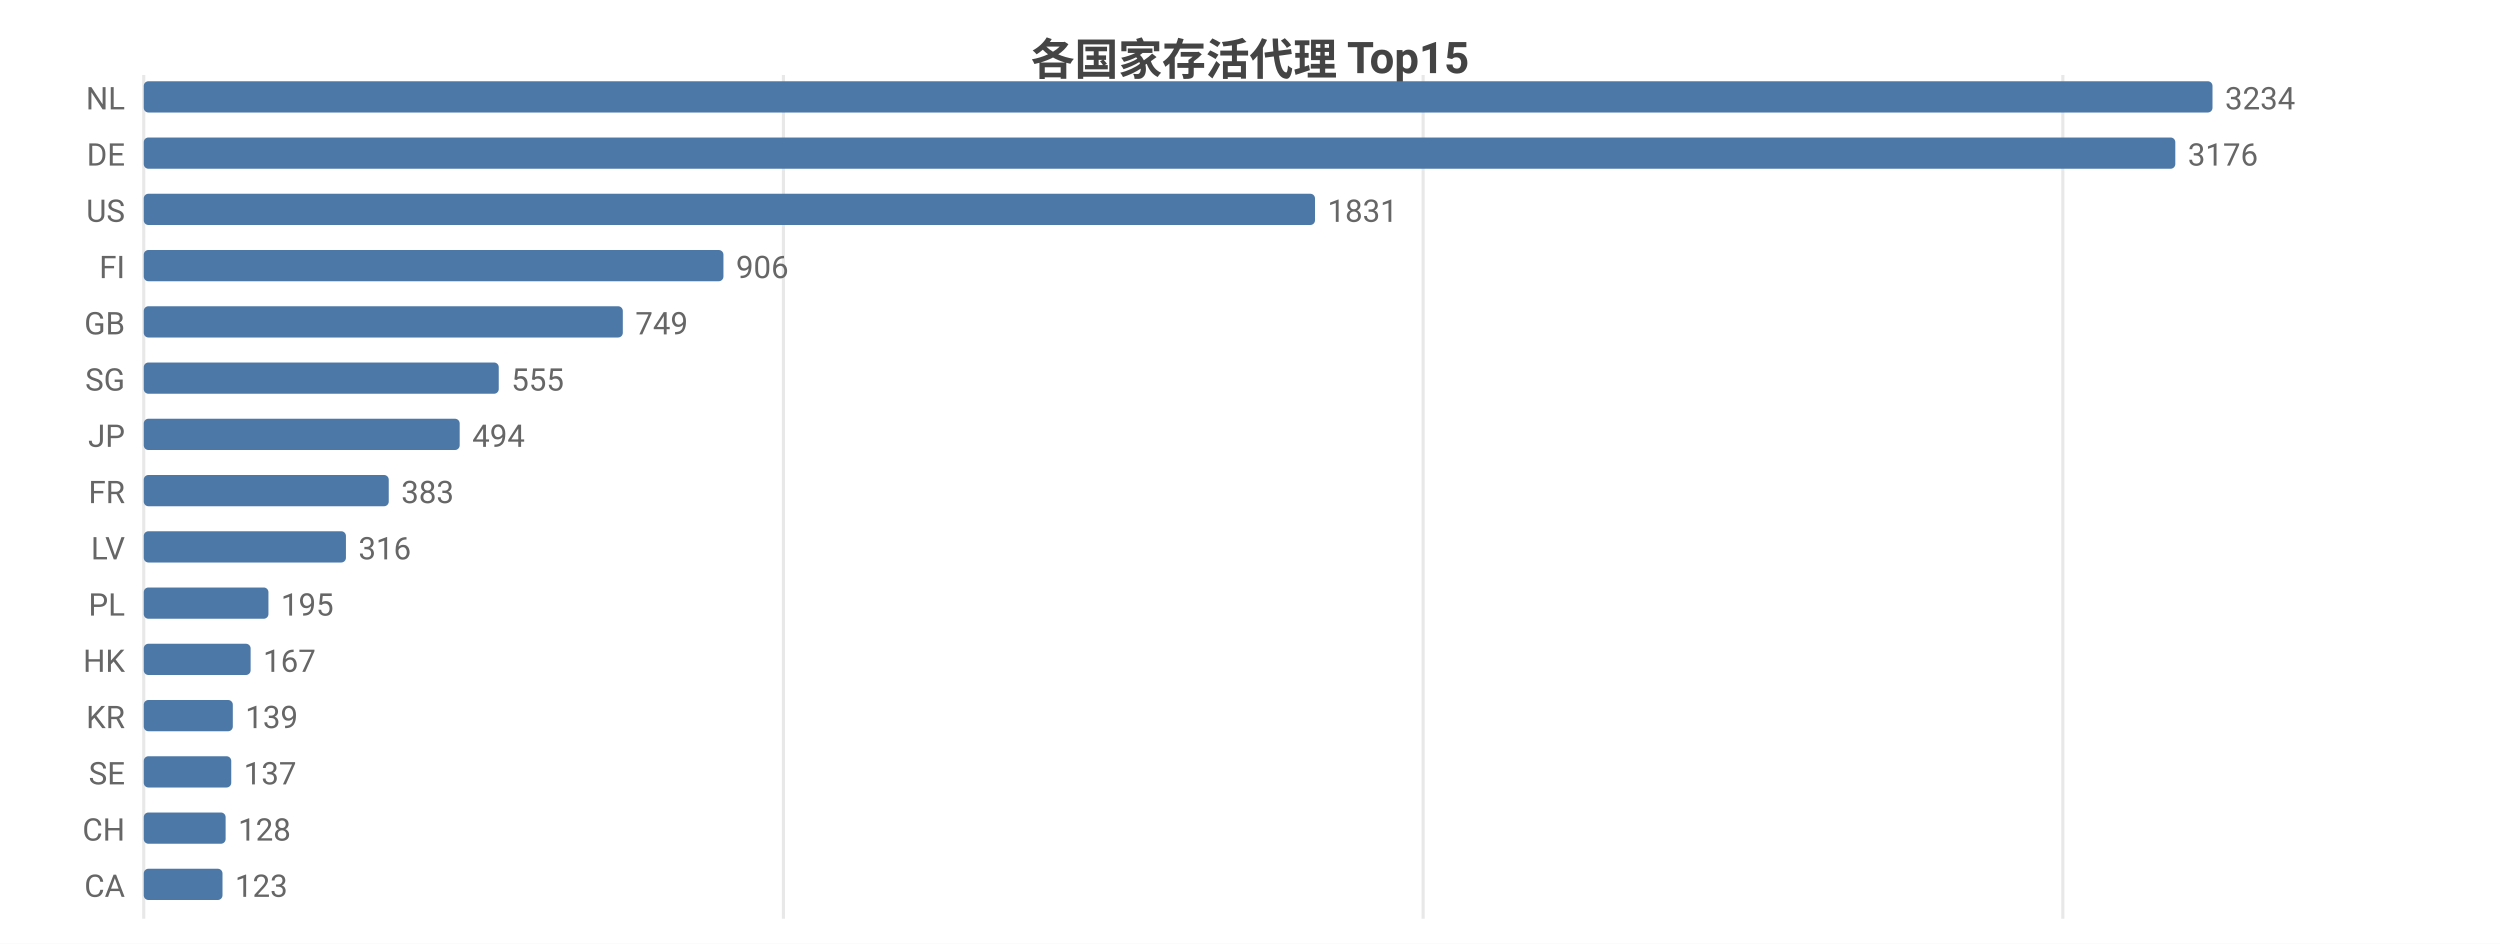
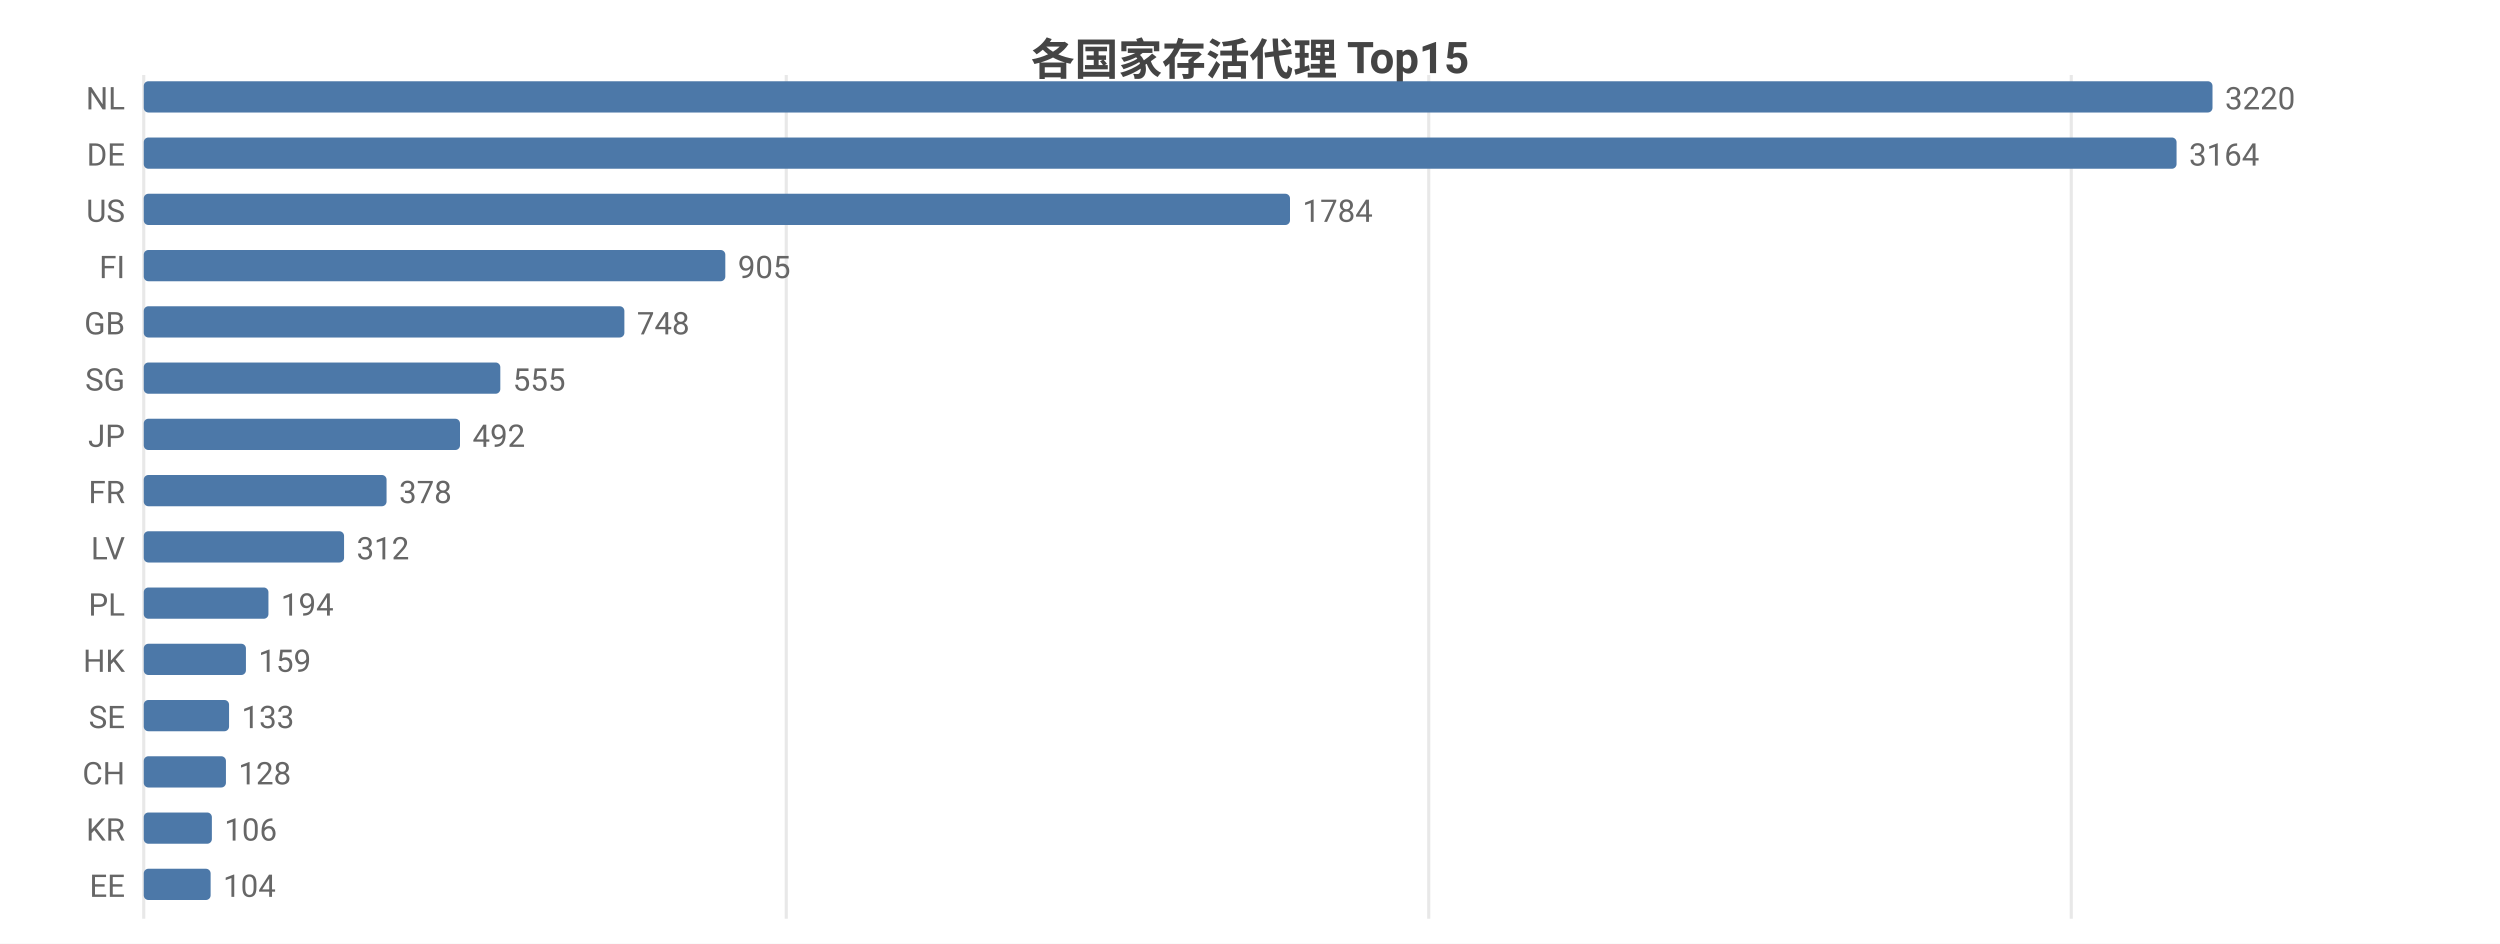
<svg xmlns="http://www.w3.org/2000/svg" width="800" height="302" viewBox="0 0 800 302">
  <rect width="800" height="302" fill="#ffffff" />
  <style>text{font-family:system-ui,-apple-system,'Segoe UI',Roboto,'PingFang SC','Microsoft YaHei','Noto Sans CJK SC',sans-serif}.g{stroke:#e8e8e8;stroke-width:1}.a{stroke:#999;stroke-width:1}.t{font-size:10px;fill:#666}.m{font-size:10px;text-anchor:middle;fill:#666}.e{font-size:10px;text-anchor:end;fill:#666}.l{font-size:11px;fill:#333}.tt{font-size:14px;font-weight:600;text-anchor:middle;fill:#444}.em{font-size:13px;text-anchor:middle;fill:#999}</style>
  <text class="tt" x="400.0" y="24">各国家存活代理 Top15</text>
  <line class="g" x1="46" y1="24" x2="46" y2="294" />
-   <line class="g" x1="250.7" y1="24" x2="250.7" y2="294" />
-   <line class="g" x1="455.4" y1="24" x2="455.4" y2="294" />
-   <line class="g" x1="660.1" y1="24" x2="660.1" y2="294" />
+   <line class="g" x1="251.6" y1="24" x2="251.6" y2="294" />
+   <line class="g" x1="457.2" y1="24" x2="457.2" y2="294" />
+   <line class="g" x1="662.8" y1="24" x2="662.8" y2="294" />
  <text class="e" x="40" y="35">NL</text>
  <rect x="46" y="26" width="662" height="10" fill="#4c78a8" rx="1.5" />
-   <text class="t" x="712" y="35">3234</text>
+   <text class="t" x="712" y="35">3220</text>
  <text class="e" x="40" y="53">DE</text>
-   <rect x="46" y="44" width="650.1" height="10" fill="#4c78a8" rx="1.5" />
-   <text class="t" x="700.1" y="53">3176</text>
+   <rect x="46" y="44" width="650.5" height="10" fill="#4c78a8" rx="1.5" />
+   <text class="t" x="700.5" y="53">3164</text>
  <text class="e" x="40" y="71">US</text>
-   <rect x="46" y="62" width="374.8" height="10" fill="#4c78a8" rx="1.5" />
-   <text class="t" x="424.8" y="71">1831</text>
+   <rect x="46" y="62" width="366.8" height="10" fill="#4c78a8" rx="1.5" />
+   <text class="t" x="416.8" y="71">1784</text>
  <text class="e" x="40" y="89">FI</text>
-   <rect x="46" y="80" width="185.5" height="10" fill="#4c78a8" rx="1.5" />
-   <text class="t" x="235.5" y="89">906</text>
+   <rect x="46" y="80" width="186.1" height="10" fill="#4c78a8" rx="1.5" />
+   <text class="t" x="236.1" y="89">905</text>
  <text class="e" x="40" y="107">GB</text>
-   <rect x="46" y="98" width="153.3" height="10" fill="#4c78a8" rx="1.5" />
-   <text class="t" x="203.3" y="107">749</text>
+   <rect x="46" y="98" width="153.8" height="10" fill="#4c78a8" rx="1.5" />
+   <text class="t" x="203.8" y="107">748</text>
  <text class="e" x="40" y="125">SG</text>
-   <rect x="46" y="116" width="113.6" height="10" fill="#4c78a8" rx="1.5" />
-   <text class="t" x="163.6" y="125">555</text>
+   <rect x="46" y="116" width="114.1" height="10" fill="#4c78a8" rx="1.5" />
+   <text class="t" x="164.1" y="125">555</text>
  <text class="e" x="40" y="143">JP</text>
-   <rect x="46" y="134" width="101.1" height="10" fill="#4c78a8" rx="1.5" />
-   <text class="t" x="151.1" y="143">494</text>
+   <rect x="46" y="134" width="101.2" height="10" fill="#4c78a8" rx="1.5" />
+   <text class="t" x="151.2" y="143">492</text>
  <text class="e" x="40" y="161">FR</text>
-   <rect x="46" y="152" width="78.4" height="10" fill="#4c78a8" rx="1.5" />
-   <text class="t" x="128.4" y="161">383</text>
+   <rect x="46" y="152" width="77.7" height="10" fill="#4c78a8" rx="1.5" />
+   <text class="t" x="127.7" y="161">378</text>
  <text class="e" x="40" y="179">LV</text>
-   <rect x="46" y="170" width="64.7" height="10" fill="#4c78a8" rx="1.5" />
-   <text class="t" x="114.7" y="179">316</text>
+   <rect x="46" y="170" width="64.1" height="10" fill="#4c78a8" rx="1.5" />
+   <text class="t" x="114.1" y="179">312</text>
  <text class="e" x="40" y="197">PL</text>
  <rect x="46" y="188" width="39.9" height="10" fill="#4c78a8" rx="1.5" />
-   <text class="t" x="89.9" y="197">195</text>
+   <text class="t" x="89.9" y="197">194</text>
  <text class="e" x="40" y="215">HK</text>
-   <rect x="46" y="206" width="34.2" height="10" fill="#4c78a8" rx="1.5" />
-   <text class="t" x="84.2" y="215">167</text>
-   <text class="e" x="40" y="233">KR</text>
-   <rect x="46" y="224" width="28.5" height="10" fill="#4c78a8" rx="1.5" />
-   <text class="t" x="78.5" y="233">139</text>
-   <text class="e" x="40" y="251">SE</text>
-   <rect x="46" y="242" width="28.0" height="10" fill="#4c78a8" rx="1.5" />
-   <text class="t" x="78.0" y="251">137</text>
-   <text class="e" x="40" y="269">CH</text>
-   <rect x="46" y="260" width="26.2" height="10" fill="#4c78a8" rx="1.5" />
-   <text class="t" x="76.2" y="269">128</text>
-   <text class="e" x="40" y="287">CA</text>
-   <rect x="46" y="278" width="25.2" height="10" fill="#4c78a8" rx="1.5" />
-   <text class="t" x="75.2" y="287">123</text>
+   <rect x="46" y="206" width="32.7" height="10" fill="#4c78a8" rx="1.5" />
+   <text class="t" x="82.7" y="215">159</text>
+   <text class="e" x="40" y="233">SE</text>
+   <rect x="46" y="224" width="27.3" height="10" fill="#4c78a8" rx="1.5" />
+   <text class="t" x="77.3" y="233">133</text>
+   <text class="e" x="40" y="251">CH</text>
+   <rect x="46" y="242" width="26.3" height="10" fill="#4c78a8" rx="1.5" />
+   <text class="t" x="76.3" y="251">128</text>
+   <text class="e" x="40" y="269">KR</text>
+   <rect x="46" y="260" width="21.8" height="10" fill="#4c78a8" rx="1.5" />
+   <text class="t" x="71.8" y="269">106</text>
+   <text class="e" x="40" y="287">EE</text>
+   <rect x="46" y="278" width="21.4" height="10" fill="#4c78a8" rx="1.5" />
+   <text class="t" x="71.4" y="287">104</text>
</svg>
